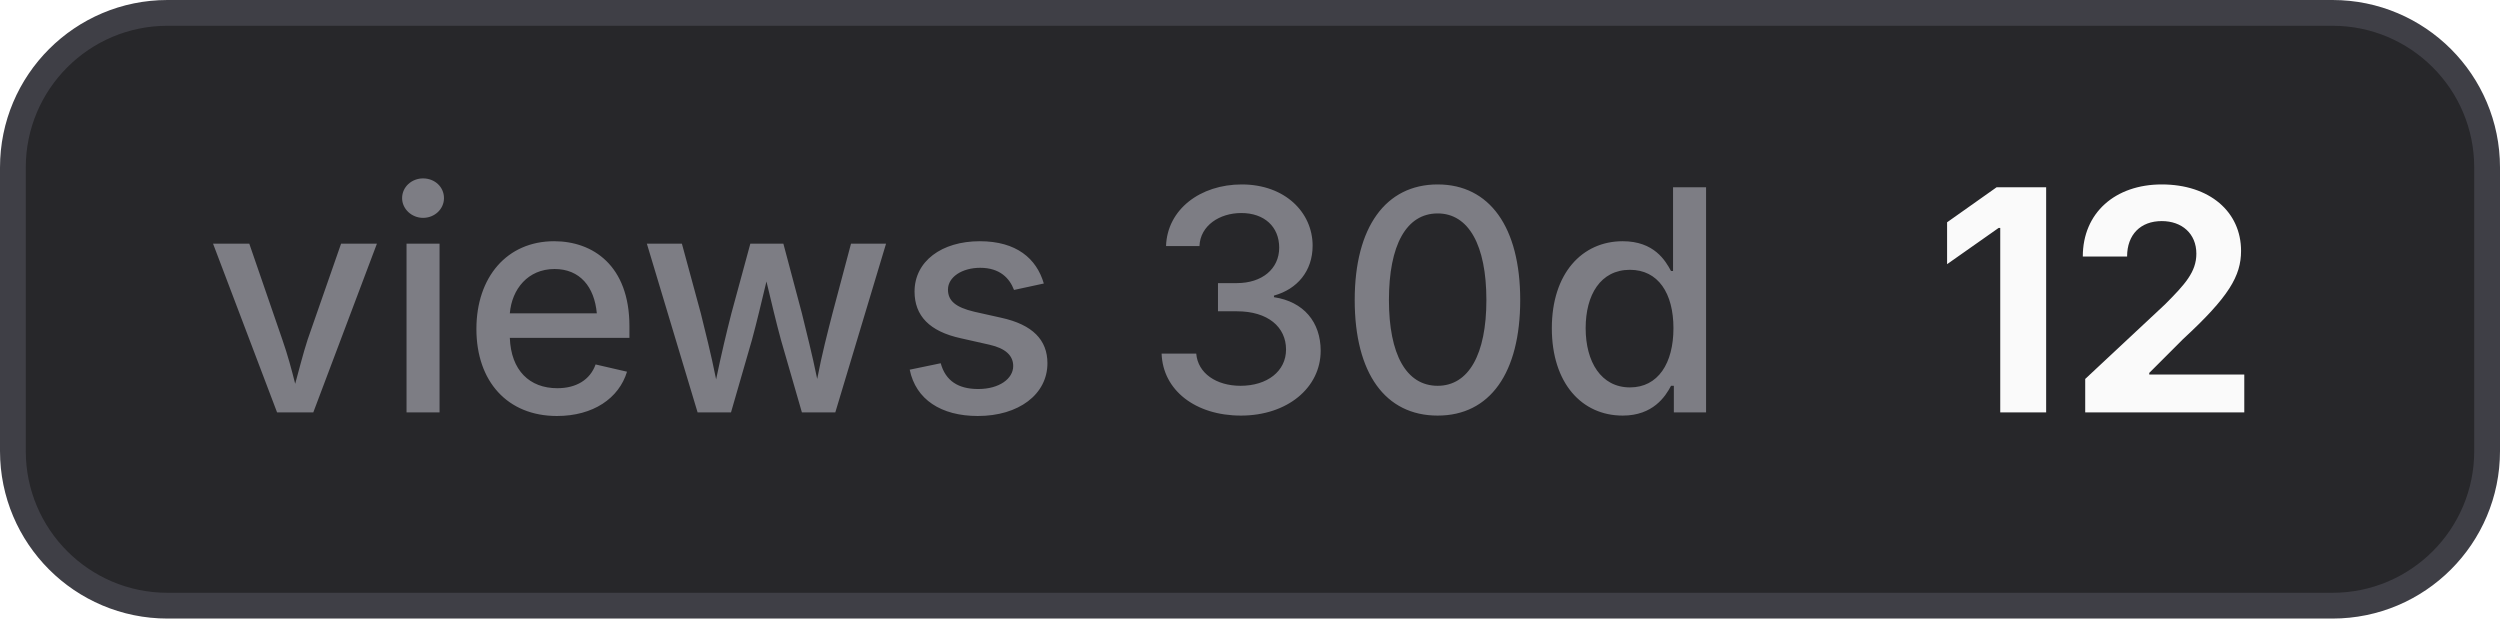
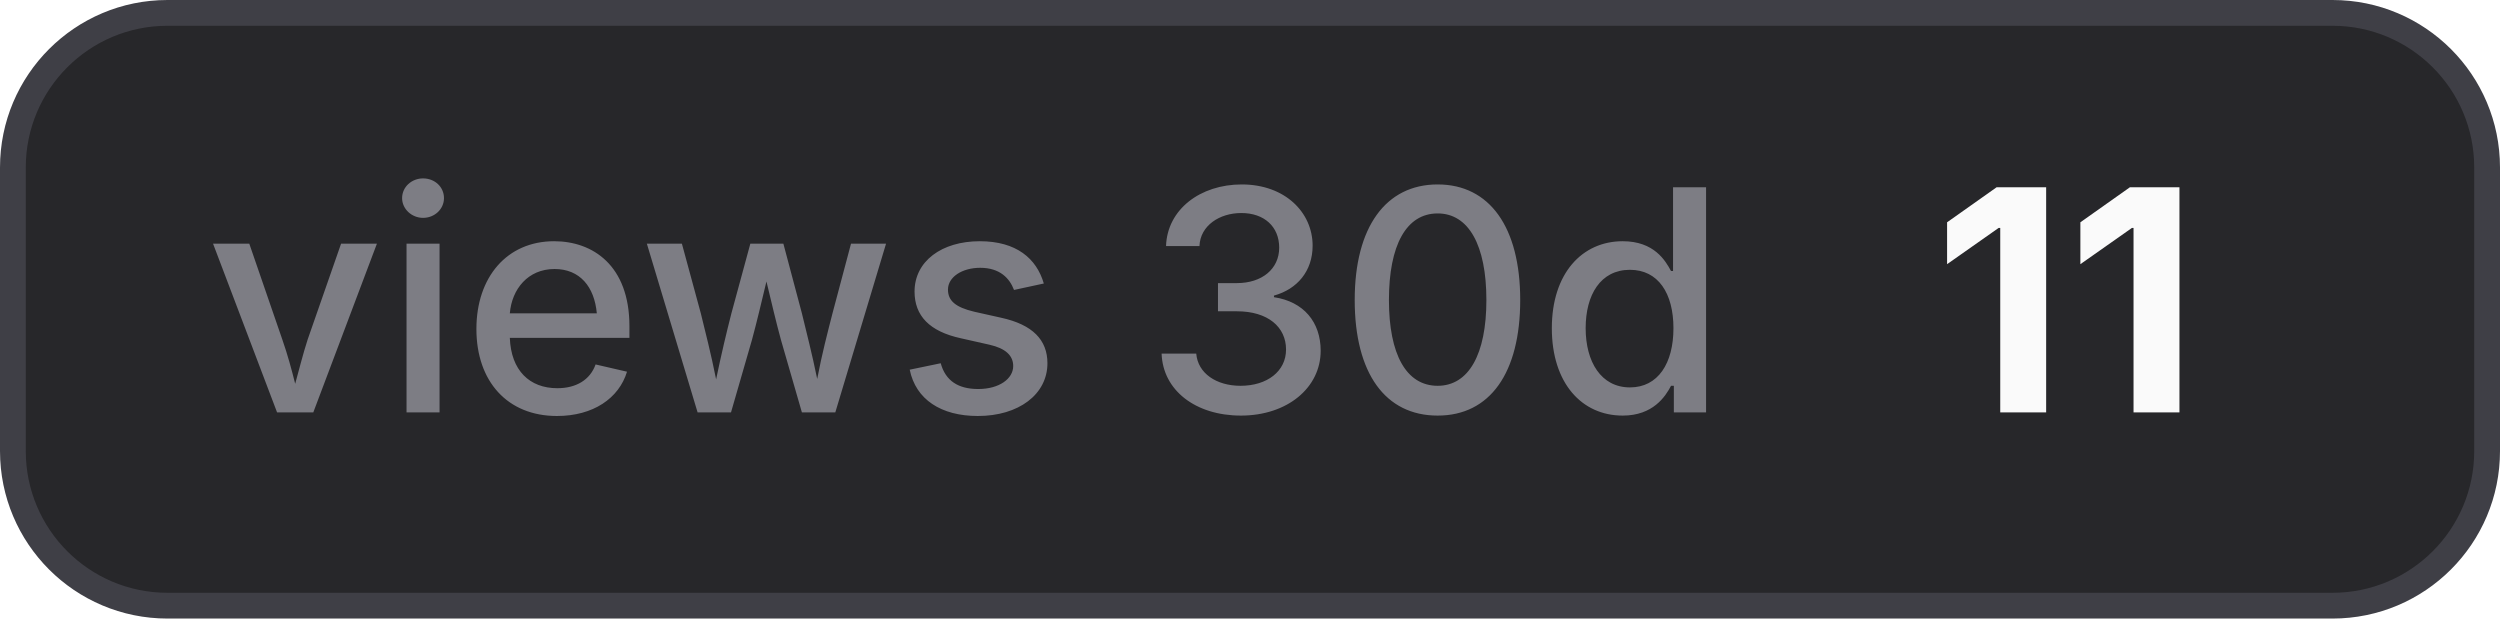
- <svg xmlns="http://www.w3.org/2000/svg" width="97" height="24" viewBox="0 0 97 24" role="img" aria-label="views 30d: 12">
+ <svg xmlns="http://www.w3.org/2000/svg" width="97" height="24" viewBox="0 0 97 24" role="img" aria-label="views 30d: 11">
  <style>
    .bg { fill: #27272a; stroke: #3f3f46; }
    .border { stroke: #3f3f46; }
    .label { fill: #a1a1aa; fill-opacity: 0.7; }
    .value { fill: #fafafa; }
    .icon { color: #fafafa; }
    @media (prefers-color-scheme: light) {
      .bg { fill: #f4f4f5; stroke: #d4d4d8; }
      .border { stroke: #d4d4d8; }
      .label { fill: #71717a; }
      .value { fill: #18181b; }
      .icon { color: #18181b; }
    }
  </style>
  <rect class="bg" x="0.5" y="0.5" width="96" height="23" rx="6" stroke-width="1" />
  <text class="label" x="8" y="16" font-family="Inter,ui-sans-serif,system-ui,-apple-system,BlinkMacSystemFont,Segoe UI,sans-serif" font-size="12" font-weight="500">views 30d</text>
-   <text class="value" x="75" y="16" font-family="Inter,ui-sans-serif,system-ui,-apple-system,BlinkMacSystemFont,Segoe UI,sans-serif" font-size="12" font-weight="700">12</text>
+   <text class="value" x="75" y="16" font-family="Inter,ui-sans-serif,system-ui,-apple-system,BlinkMacSystemFont,Segoe UI,sans-serif" font-size="12" font-weight="700">11</text>
</svg>
